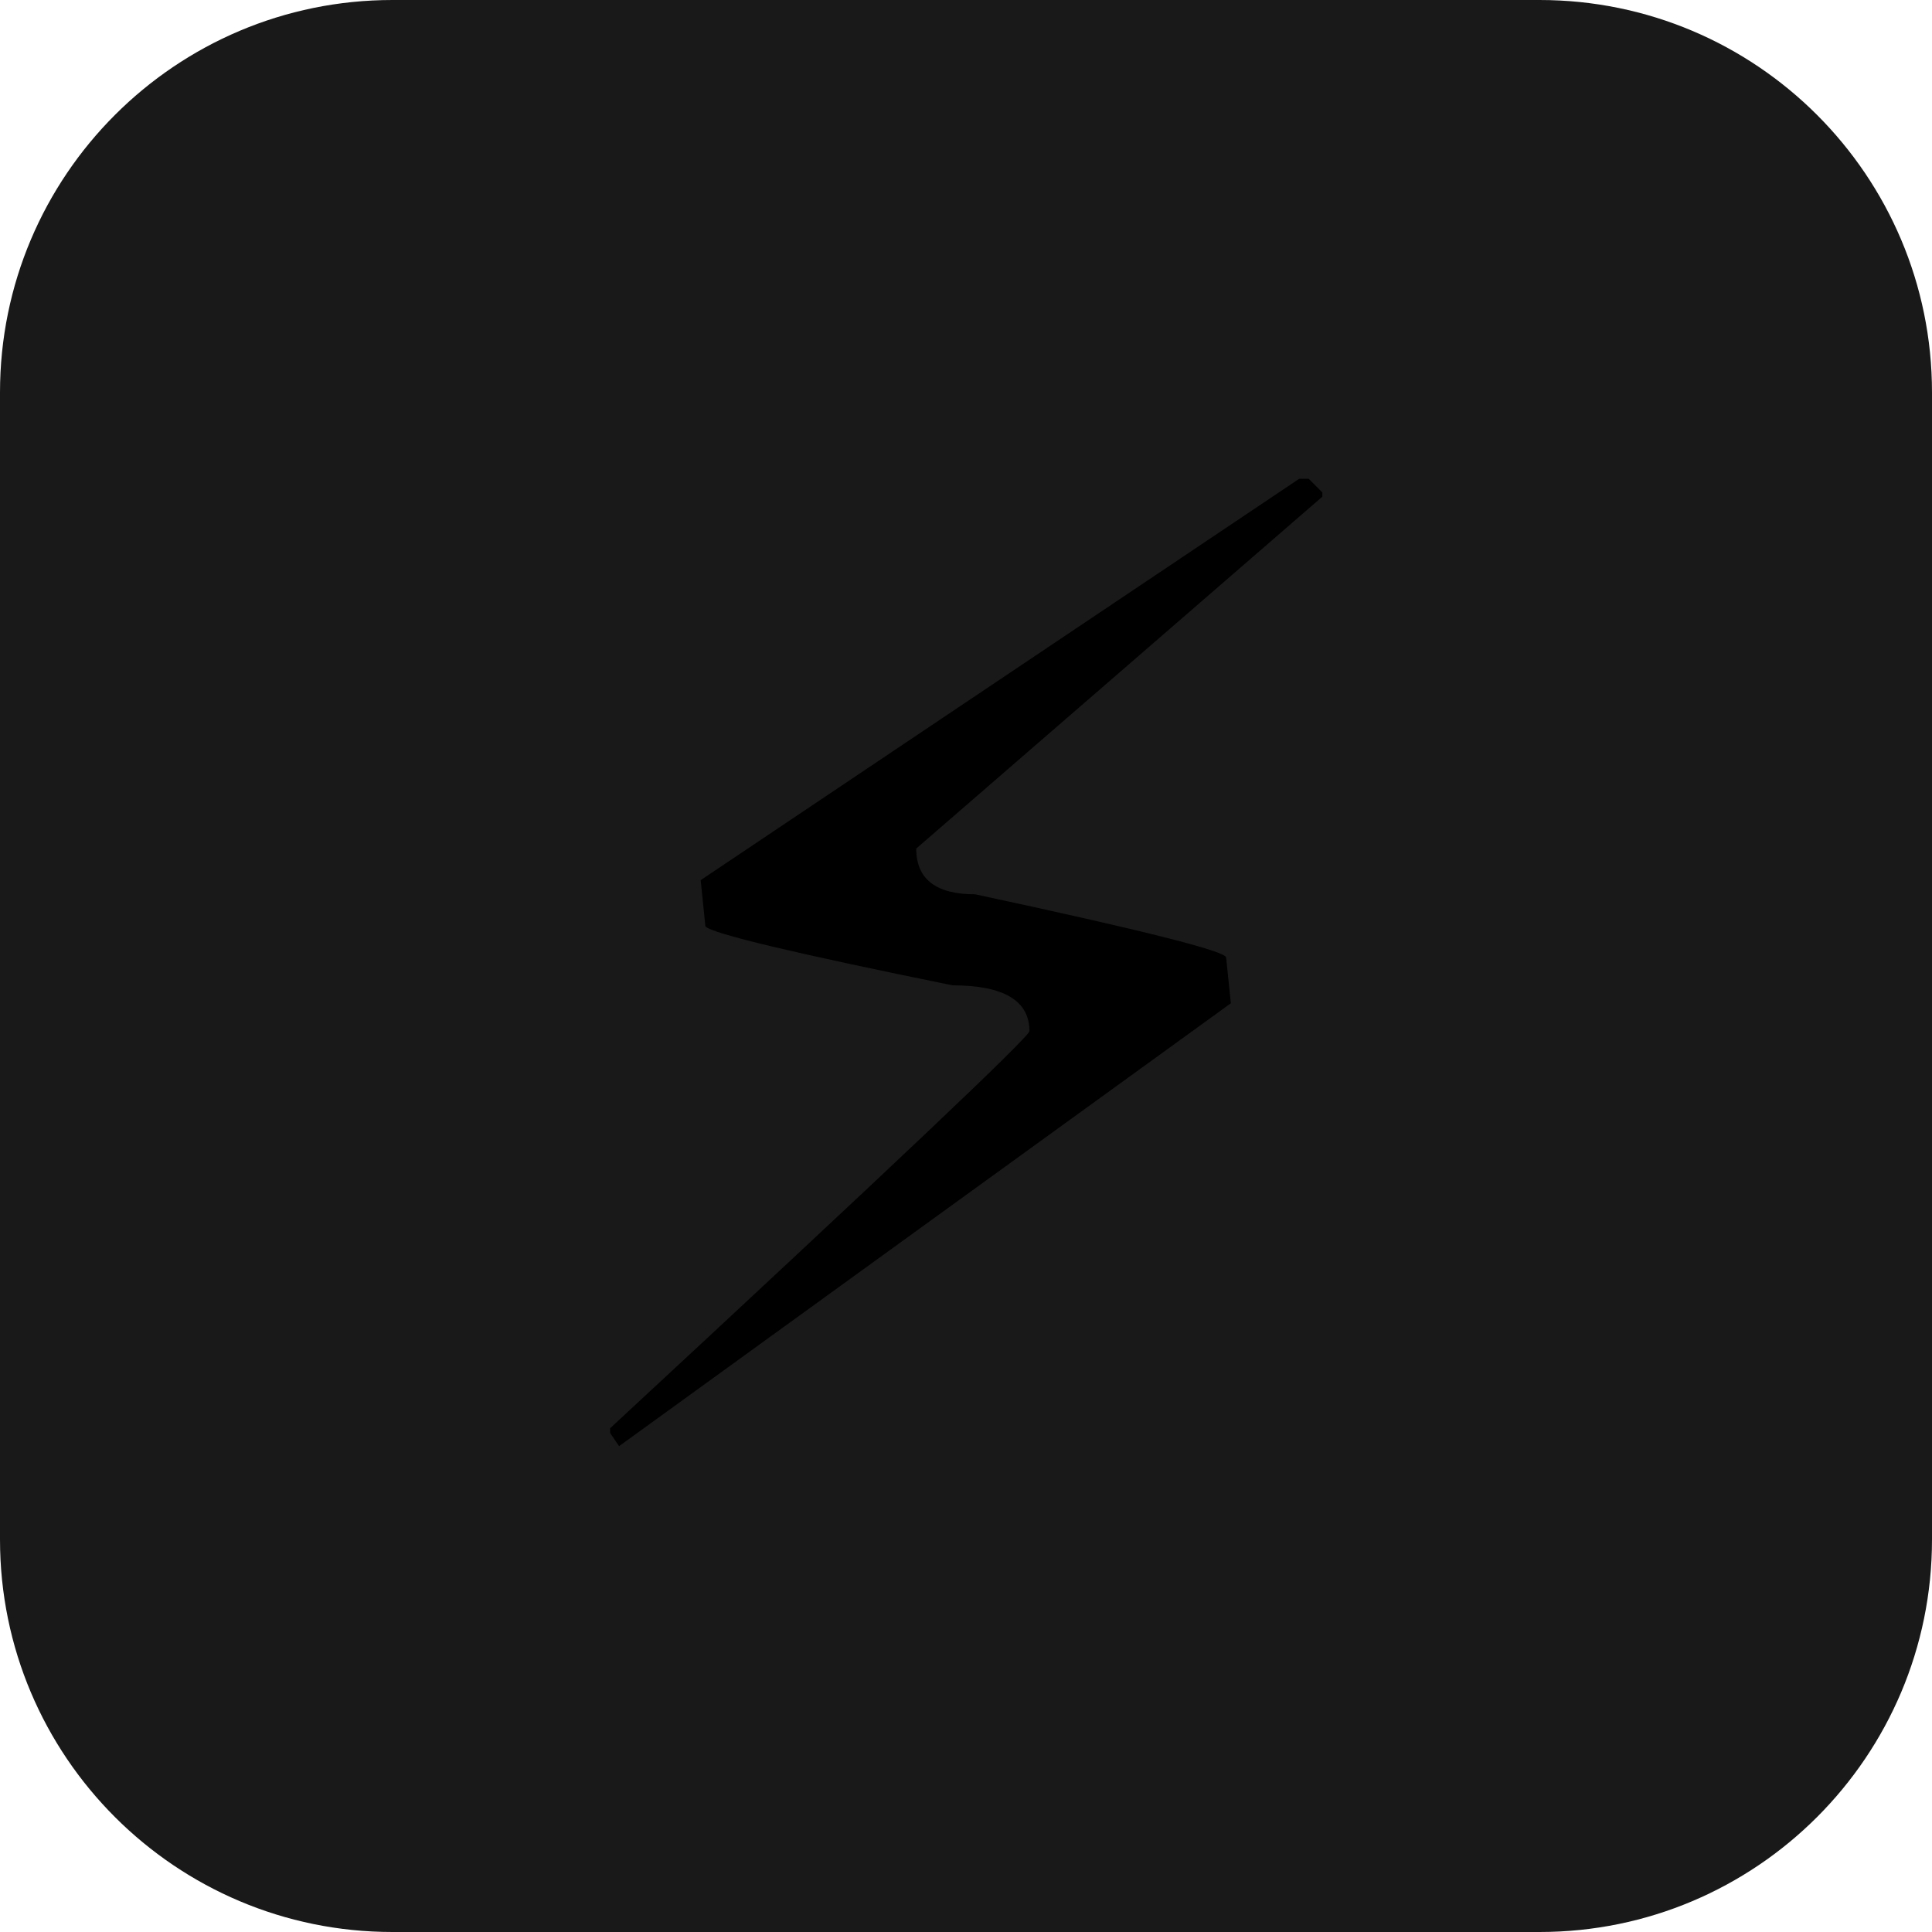
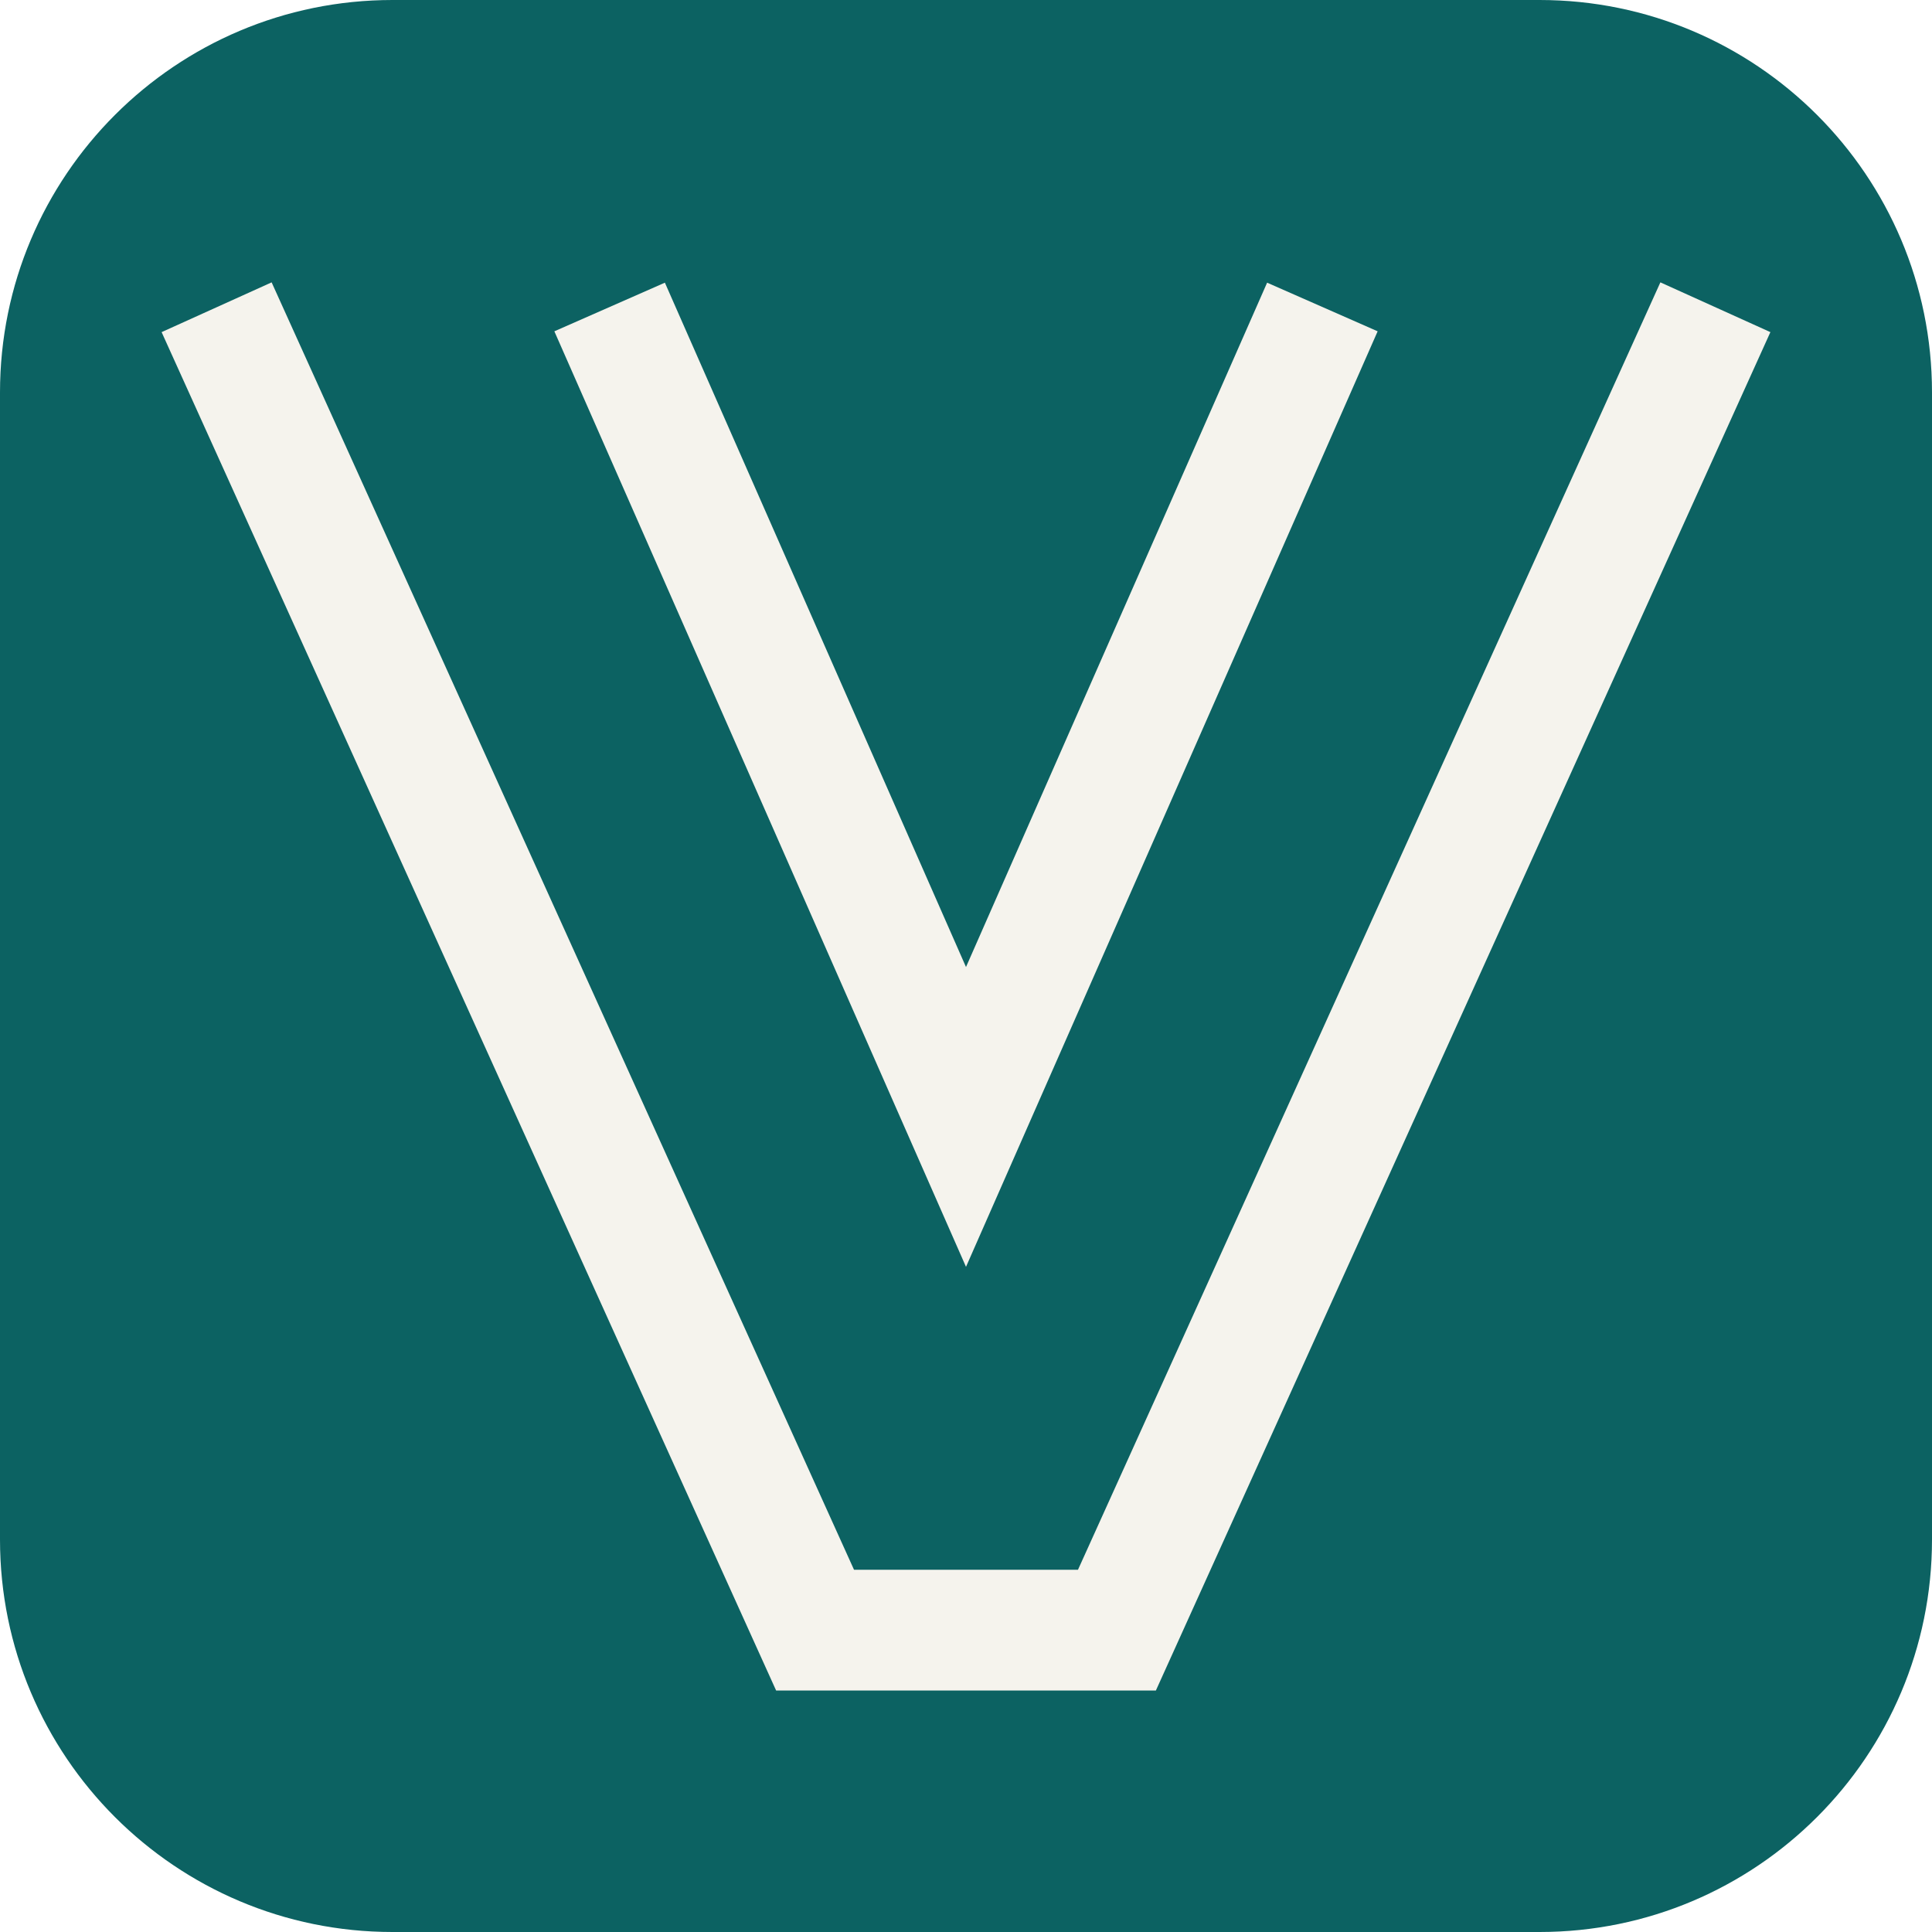
<svg xmlns="http://www.w3.org/2000/svg" viewBox="0 0 64 64">
-   <rect width="64" height="64" rx="13" fill="#191919" />
-   <text x="32" y="48" text-anchor="middle" font-size="44">⚡</text>
+   <rect width="64" height="64" rx="13" fill="#0c6262" />
+   <path d="M8 12 27 54h10L56 12M21 12l11 25 11-25" fill="none" stroke="#f5f3ed" stroke-width="4" stroke-linecap="square" />
</svg>
